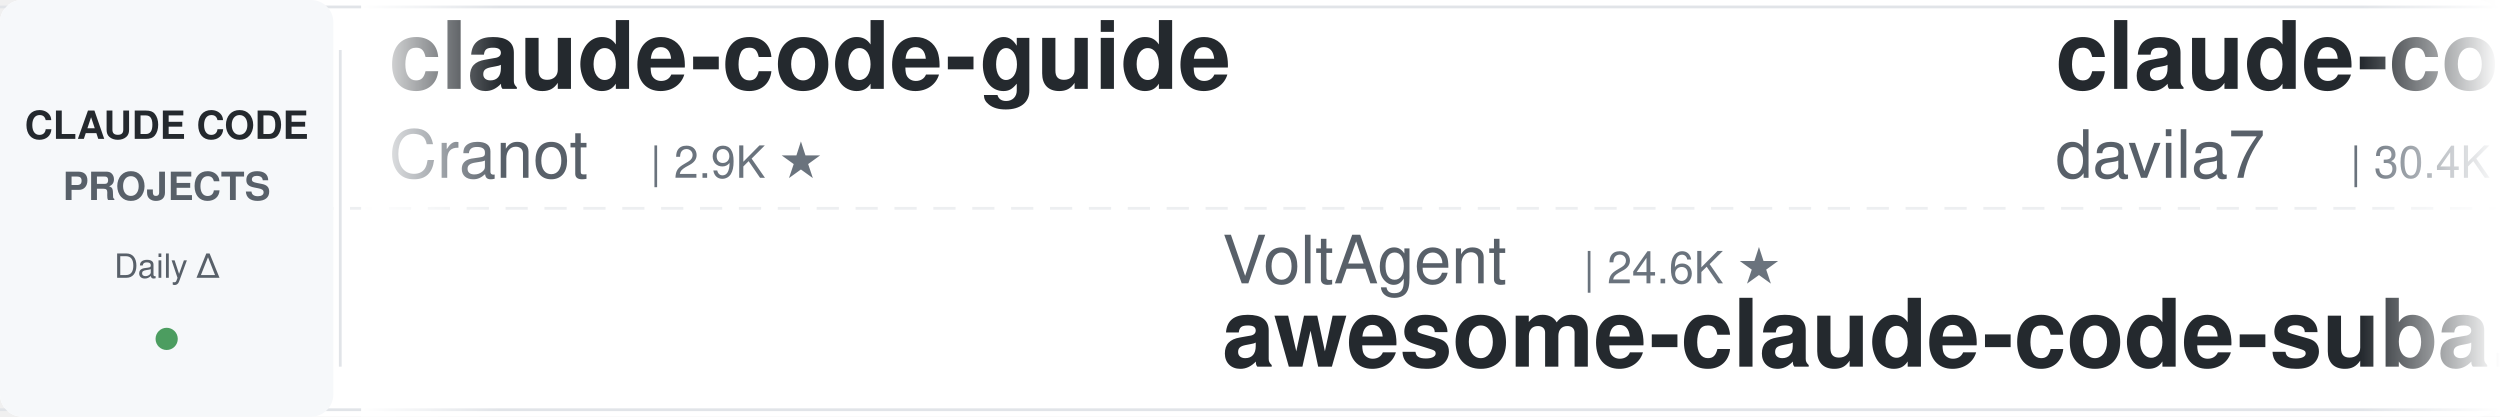
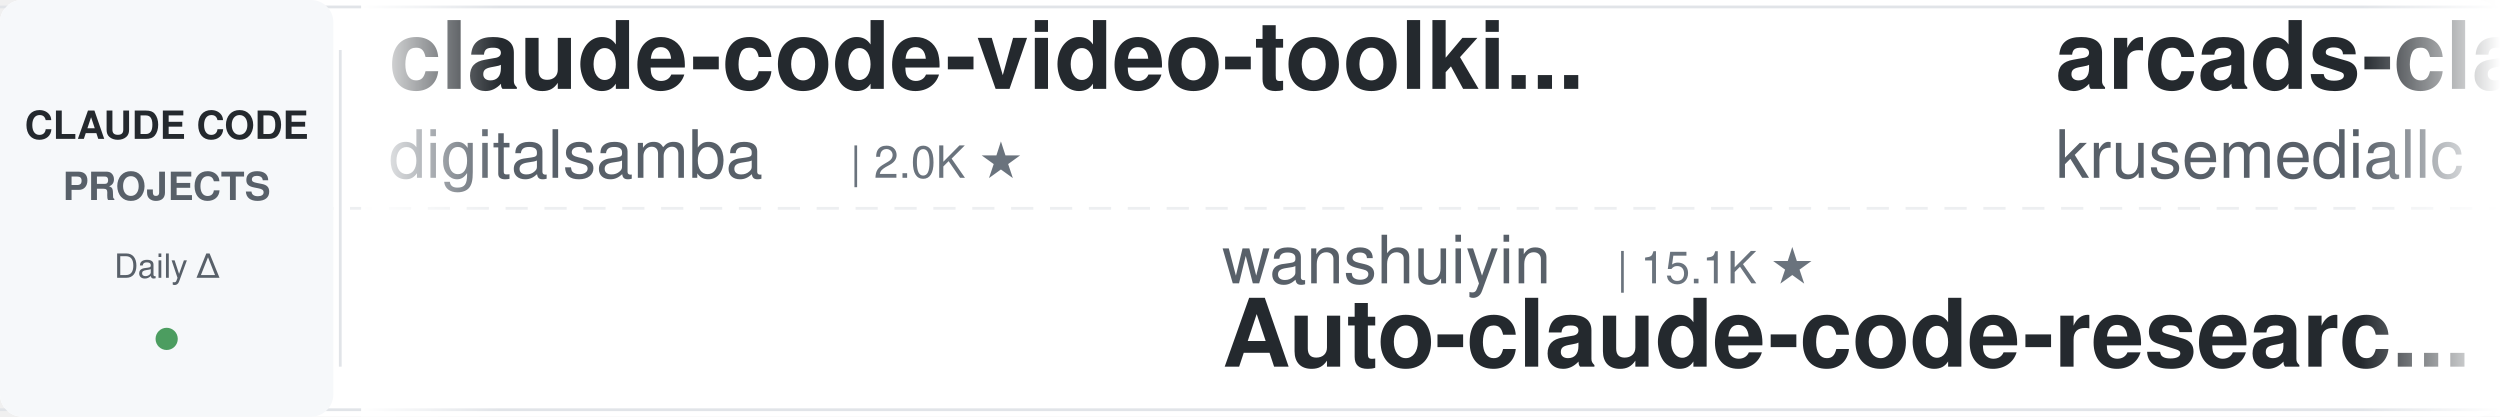
<svg xmlns="http://www.w3.org/2000/svg" width="900" height="150">
  <defs>
    <linearGradient id="leftFade" x1="0%" y1="0%" x2="100%" y2="0%">
      <stop offset="0%" style="stop-color:#ffffff;stop-opacity:1" />
      <stop offset="100%" style="stop-color:#ffffff;stop-opacity:0" />
    </linearGradient>
    <linearGradient id="rightFade" x1="0%" y1="0%" x2="100%" y2="0%">
      <stop offset="0%" style="stop-color:#ffffff;stop-opacity:0" />
      <stop offset="100%" style="stop-color:#ffffff;stop-opacity:1" />
    </linearGradient>
  </defs>
  <rect width="900" height="150" fill="#ffffff" rx="8" />
  <rect x="0" y="2" width="900" height="1" fill="#e1e4e8" />
  <rect x="0" y="147" width="900" height="1" fill="#e1e4e8" />
  <line x1="0" y1="75" x2="900" y2="75" stroke="#e1e4e8" stroke-width="1" stroke-dasharray="8 6" opacity="0.6" />
  <rect x="0" y="0" width="120" height="150" fill="#f6f8fa" rx="8" />
  <text x="60" y="50" font-family="-apple-system, BlinkMacSystemFont, 'Segoe UI', Helvetica, Arial, sans-serif" font-size="14" font-weight="600" fill="#24292e" text-anchor="middle">CLAUDE CODE</text>
  <text x="60" y="72" font-family="-apple-system, BlinkMacSystemFont, 'Segoe UI', Helvetica, Arial, sans-serif" font-size="14" font-weight="600" fill="#586069" text-anchor="middle">PROJECTS</text>
  <text x="60" y="100" font-family="-apple-system, BlinkMacSystemFont, 'Segoe UI', Helvetica, Arial, sans-serif" font-size="12" font-weight="500" fill="#586069" text-anchor="middle">Daily Δ</text>
  <circle cx="60" cy="122" r="4" fill="#22863a" opacity="0.8" />
  <rect x="122" y="18" width="1" height="114" fill="#e1e4e8" />
  <clipPath id="tickerClip">
    <rect x="130" y="0" width="770" height="150" />
  </clipPath>
  <g clip-path="url(#tickerClip)">
    <g id="tickerItems">
      <animateTransform attributeName="transform" attributeType="XML" type="translate" from="0 0" to="-3000 0" dur="54s" repeatCount="indefinite" />
      <g transform="translate(0, 0)">
-         <text x="140" y="32" font-family="-apple-system, BlinkMacSystemFont, 'Segoe UI', Helvetica, Arial, sans-serif" font-size="34" font-weight="600" fill="#24292e">claude-code-guide</text>
-         <text x="140" y="64" font-family="-apple-system, BlinkMacSystemFont, 'Segoe UI', Helvetica, Arial, sans-serif" font-size="24" font-weight="400" fill="#586069">Cranot</text>
-         <text x="234" y="64" font-family="-apple-system, BlinkMacSystemFont, 'Segoe UI', Helvetica, Arial, sans-serif" font-size="16" font-weight="500" fill="#6a737d">| 2.9K ★</text>
+         <text x="140" y="32" font-family="-apple-system, BlinkMacSystemFont, 'Segoe UI', Helvetica, Arial, sans-serif" font-size="34" font-weight="600" fill="#24292e">claude-code-video-toolki...</text>
+         <text x="140" y="64" font-family="-apple-system, BlinkMacSystemFont, 'Segoe UI', Helvetica, Arial, sans-serif" font-size="24" font-weight="400" fill="#586069">digitalsamba</text>
+         <text x="306" y="64" font-family="-apple-system, BlinkMacSystemFont, 'Segoe UI', Helvetica, Arial, sans-serif" font-size="16" font-weight="500" fill="#6a737d">| 2.0K ★</text>
      </g>
      <g transform="translate(300, 0)">
-         <text x="140" y="102" font-family="-apple-system, BlinkMacSystemFont, 'Segoe UI', Helvetica, Arial, sans-serif" font-size="24" font-weight="400" fill="#586069">VoltAgent</text>
-         <text x="270" y="102" font-family="-apple-system, BlinkMacSystemFont, 'Segoe UI', Helvetica, Arial, sans-serif" font-size="16" font-weight="500" fill="#6a737d">| 24.6K ★</text>
-         <text x="140" y="132" font-family="-apple-system, BlinkMacSystemFont, 'Segoe UI', Helvetica, Arial, sans-serif" font-size="34" font-weight="600" fill="#24292e">awesome-claude-code-suba...</text>
+         <text x="140" y="102" font-family="-apple-system, BlinkMacSystemFont, 'Segoe UI', Helvetica, Arial, sans-serif" font-size="24" font-weight="400" fill="#586069">wanshuiyin</text>
+         <text x="282" y="102" font-family="-apple-system, BlinkMacSystemFont, 'Segoe UI', Helvetica, Arial, sans-serif" font-size="16" font-weight="500" fill="#6a737d">| 15.1K ★</text>
+         <text x="140" y="132" font-family="-apple-system, BlinkMacSystemFont, 'Segoe UI', Helvetica, Arial, sans-serif" font-size="34" font-weight="600" fill="#24292e">Auto-claude-code-researc...</text>
      </g>
      <g transform="translate(600, 0)">
-         <text x="140" y="32" font-family="-apple-system, BlinkMacSystemFont, 'Segoe UI', Helvetica, Arial, sans-serif" font-size="34" font-weight="600" fill="#24292e">claude-code-templates</text>
-         <text x="140" y="64" font-family="-apple-system, BlinkMacSystemFont, 'Segoe UI', Helvetica, Arial, sans-serif" font-size="24" font-weight="400" fill="#586069">davila7</text>
-         <text x="246" y="64" font-family="-apple-system, BlinkMacSystemFont, 'Segoe UI', Helvetica, Arial, sans-serif" font-size="16" font-weight="500" fill="#6a737d">| 30.4K ★</text>
+         <text x="140" y="32" font-family="-apple-system, BlinkMacSystemFont, 'Segoe UI', Helvetica, Arial, sans-serif" font-size="34" font-weight="600" fill="#24292e">arcads-claude-code</text>
+         <text x="140" y="64" font-family="-apple-system, BlinkMacSystemFont, 'Segoe UI', Helvetica, Arial, sans-serif" font-size="24" font-weight="400" fill="#586069">krusemediallc</text>
+         <text x="318" y="64" font-family="-apple-system, BlinkMacSystemFont, 'Segoe UI', Helvetica, Arial, sans-serif" font-size="16" font-weight="500" fill="#6a737d">| 1.4K ★</text>
      </g>
      <g transform="translate(900, 0)">
-         <text x="140" y="102" font-family="-apple-system, BlinkMacSystemFont, 'Segoe UI', Helvetica, Arial, sans-serif" font-size="24" font-weight="400" fill="#586069">huangjia2019</text>
-         <text x="306" y="102" font-family="-apple-system, BlinkMacSystemFont, 'Segoe UI', Helvetica, Arial, sans-serif" font-size="16" font-weight="500" fill="#6a737d">| 1.1K ★</text>
-         <text x="140" y="132" font-family="-apple-system, BlinkMacSystemFont, 'Segoe UI', Helvetica, Arial, sans-serif" font-size="34" font-weight="600" fill="#24292e">claude-code-engineering</text>
+         <text x="140" y="102" font-family="-apple-system, BlinkMacSystemFont, 'Segoe UI', Helvetica, Arial, sans-serif" font-size="24" font-weight="400" fill="#586069">ccplugins</text>
+         <text x="270" y="102" font-family="-apple-system, BlinkMacSystemFont, 'Segoe UI', Helvetica, Arial, sans-serif" font-size="16" font-weight="500" fill="#6a737d">| 922 ★</text>
+         <text x="140" y="132" font-family="-apple-system, BlinkMacSystemFont, 'Segoe UI', Helvetica, Arial, sans-serif" font-size="34" font-weight="600" fill="#24292e">awesome-claude-code-plug...</text>
      </g>
      <g transform="translate(1200, 0)">
-         <text x="140" y="32" font-family="-apple-system, BlinkMacSystemFont, 'Segoe UI', Helvetica, Arial, sans-serif" font-size="34" font-weight="600" fill="#24292e">claude-code-rev</text>
-         <text x="140" y="64" font-family="-apple-system, BlinkMacSystemFont, 'Segoe UI', Helvetica, Arial, sans-serif" font-size="24" font-weight="400" fill="#586069">oboard</text>
-         <text x="234" y="64" font-family="-apple-system, BlinkMacSystemFont, 'Segoe UI', Helvetica, Arial, sans-serif" font-size="16" font-weight="500" fill="#6a737d">| 3.3K ★</text>
+         <text x="140" y="32" font-family="-apple-system, BlinkMacSystemFont, 'Segoe UI', Helvetica, Arial, sans-serif" font-size="34" font-weight="600" fill="#24292e">ECC</text>
+         <text x="140" y="64" font-family="-apple-system, BlinkMacSystemFont, 'Segoe UI', Helvetica, Arial, sans-serif" font-size="24" font-weight="400" fill="#586069">affaan-m</text>
+         <text x="258" y="64" font-family="-apple-system, BlinkMacSystemFont, 'Segoe UI', Helvetica, Arial, sans-serif" font-size="16" font-weight="500" fill="#6a737d">| 242.8K ★</text>
      </g>
      <g transform="translate(1500, 0)">
-         <text x="140" y="102" font-family="-apple-system, BlinkMacSystemFont, 'Segoe UI', Helvetica, Arial, sans-serif" font-size="24" font-weight="400" fill="#586069">digitalsamba</text>
-         <text x="306" y="102" font-family="-apple-system, BlinkMacSystemFont, 'Segoe UI', Helvetica, Arial, sans-serif" font-size="16" font-weight="500" fill="#6a737d">| 2.0K ★</text>
-         <text x="140" y="132" font-family="-apple-system, BlinkMacSystemFont, 'Segoe UI', Helvetica, Arial, sans-serif" font-size="34" font-weight="600" fill="#24292e">claude-code-video-toolki...</text>
+         <text x="140" y="102" font-family="-apple-system, BlinkMacSystemFont, 'Segoe UI', Helvetica, Arial, sans-serif" font-size="24" font-weight="400" fill="#586069">jqueryscript</text>
+         <text x="306" y="102" font-family="-apple-system, BlinkMacSystemFont, 'Segoe UI', Helvetica, Arial, sans-serif" font-size="16" font-weight="500" fill="#6a737d">| 504 ★</text>
+         <text x="140" y="132" font-family="-apple-system, BlinkMacSystemFont, 'Segoe UI', Helvetica, Arial, sans-serif" font-size="34" font-weight="600" fill="#24292e">awesome-claude-code</text>
      </g>
      <g transform="translate(1800, 0)">
-         <text x="140" y="32" font-family="-apple-system, BlinkMacSystemFont, 'Segoe UI', Helvetica, Arial, sans-serif" font-size="34" font-weight="600" fill="#24292e">Claude-Code-Game-Studios</text>
-         <text x="140" y="64" font-family="-apple-system, BlinkMacSystemFont, 'Segoe UI', Helvetica, Arial, sans-serif" font-size="24" font-weight="400" fill="#586069">Donchitos</text>
-         <text x="270" y="64" font-family="-apple-system, BlinkMacSystemFont, 'Segoe UI', Helvetica, Arial, sans-serif" font-size="16" font-weight="500" fill="#6a737d">| 24.5K ★</text>
+         <text x="140" y="32" font-family="-apple-system, BlinkMacSystemFont, 'Segoe UI', Helvetica, Arial, sans-serif" font-size="34" font-weight="600" fill="#24292e">andrej-karpathy-skills</text>
+         <text x="140" y="64" font-family="-apple-system, BlinkMacSystemFont, 'Segoe UI', Helvetica, Arial, sans-serif" font-size="24" font-weight="400" fill="#586069">multica-ai</text>
+         <text x="282" y="64" font-family="-apple-system, BlinkMacSystemFont, 'Segoe UI', Helvetica, Arial, sans-serif" font-size="16" font-weight="500" fill="#6a737d">| 206.2K ★</text>
      </g>
      <g transform="translate(2100, 0)">
-         <text x="140" y="102" font-family="-apple-system, BlinkMacSystemFont, 'Segoe UI', Helvetica, Arial, sans-serif" font-size="24" font-weight="400" fill="#586069">Njengah</text>
-         <text x="246" y="102" font-family="-apple-system, BlinkMacSystemFont, 'Segoe UI', Helvetica, Arial, sans-serif" font-size="16" font-weight="500" fill="#6a737d">| 1.9K ★</text>
-         <text x="140" y="132" font-family="-apple-system, BlinkMacSystemFont, 'Segoe UI', Helvetica, Arial, sans-serif" font-size="34" font-weight="600" fill="#24292e">claude-code-cheat-sheet</text>
+         <text x="140" y="102" font-family="-apple-system, BlinkMacSystemFont, 'Segoe UI', Helvetica, Arial, sans-serif" font-size="24" font-weight="400" fill="#586069">SeemSeam</text>
+         <text x="258" y="102" font-family="-apple-system, BlinkMacSystemFont, 'Segoe UI', Helvetica, Arial, sans-serif" font-size="16" font-weight="500" fill="#6a737d">| 3.4K ★</text>
+         <text x="140" y="132" font-family="-apple-system, BlinkMacSystemFont, 'Segoe UI', Helvetica, Arial, sans-serif" font-size="34" font-weight="600" fill="#24292e">claude_codex_bridge</text>
      </g>
      <g transform="translate(2400, 0)">
-         <text x="140" y="32" font-family="-apple-system, BlinkMacSystemFont, 'Segoe UI', Helvetica, Arial, sans-serif" font-size="34" font-weight="600" fill="#24292e">claude-code-proxy</text>
-         <text x="140" y="64" font-family="-apple-system, BlinkMacSystemFont, 'Segoe UI', Helvetica, Arial, sans-serif" font-size="24" font-weight="400" fill="#586069">1rgs</text>
-         <text x="210" y="64" font-family="-apple-system, BlinkMacSystemFont, 'Segoe UI', Helvetica, Arial, sans-serif" font-size="16" font-weight="500" fill="#6a737d">| 3.7K ★</text>
+         <text x="140" y="32" font-family="-apple-system, BlinkMacSystemFont, 'Segoe UI', Helvetica, Arial, sans-serif" font-size="34" font-weight="600" fill="#24292e">claude-code-security-rev...</text>
+         <text x="140" y="64" font-family="-apple-system, BlinkMacSystemFont, 'Segoe UI', Helvetica, Arial, sans-serif" font-size="24" font-weight="400" fill="#586069">anthropics</text>
+         <text x="282" y="64" font-family="-apple-system, BlinkMacSystemFont, 'Segoe UI', Helvetica, Arial, sans-serif" font-size="16" font-weight="500" fill="#6a737d">| 6.0K ★</text>
      </g>
      <g transform="translate(2700, 0)">
-         <text x="140" y="102" font-family="-apple-system, BlinkMacSystemFont, 'Segoe UI', Helvetica, Arial, sans-serif" font-size="24" font-weight="400" fill="#586069">Pimzino</text>
-         <text x="246" y="102" font-family="-apple-system, BlinkMacSystemFont, 'Segoe UI', Helvetica, Arial, sans-serif" font-size="16" font-weight="500" fill="#6a737d">| 3.9K ★</text>
-         <text x="140" y="132" font-family="-apple-system, BlinkMacSystemFont, 'Segoe UI', Helvetica, Arial, sans-serif" font-size="34" font-weight="600" fill="#24292e">claude-code-spec-workflo...</text>
+         <text x="140" y="102" font-family="-apple-system, BlinkMacSystemFont, 'Segoe UI', Helvetica, Arial, sans-serif" font-size="24" font-weight="400" fill="#586069">Maciek-roboblog</text>
+         <text x="342" y="102" font-family="-apple-system, BlinkMacSystemFont, 'Segoe UI', Helvetica, Arial, sans-serif" font-size="16" font-weight="500" fill="#6a737d">| 8.7K ★</text>
+         <text x="140" y="132" font-family="-apple-system, BlinkMacSystemFont, 'Segoe UI', Helvetica, Arial, sans-serif" font-size="34" font-weight="600" fill="#24292e">Claude-Code-Usage-Monito...</text>
      </g>
      <g transform="translate(3000, 0)">
-         <text x="140" y="32" font-family="-apple-system, BlinkMacSystemFont, 'Segoe UI', Helvetica, Arial, sans-serif" font-size="34" font-weight="600" fill="#24292e">claude-code-guide</text>
-         <text x="140" y="64" font-family="-apple-system, BlinkMacSystemFont, 'Segoe UI', Helvetica, Arial, sans-serif" font-size="24" font-weight="400" fill="#586069">Cranot</text>
-         <text x="234" y="64" font-family="-apple-system, BlinkMacSystemFont, 'Segoe UI', Helvetica, Arial, sans-serif" font-size="16" font-weight="500" fill="#6a737d">| 2.9K ★</text>
+         <text x="140" y="32" font-family="-apple-system, BlinkMacSystemFont, 'Segoe UI', Helvetica, Arial, sans-serif" font-size="34" font-weight="600" fill="#24292e">claude-code-video-toolki...</text>
+         <text x="140" y="64" font-family="-apple-system, BlinkMacSystemFont, 'Segoe UI', Helvetica, Arial, sans-serif" font-size="24" font-weight="400" fill="#586069">digitalsamba</text>
+         <text x="306" y="64" font-family="-apple-system, BlinkMacSystemFont, 'Segoe UI', Helvetica, Arial, sans-serif" font-size="16" font-weight="500" fill="#6a737d">| 2.0K ★</text>
      </g>
      <g transform="translate(3300, 0)">
-         <text x="140" y="102" font-family="-apple-system, BlinkMacSystemFont, 'Segoe UI', Helvetica, Arial, sans-serif" font-size="24" font-weight="400" fill="#586069">VoltAgent</text>
-         <text x="270" y="102" font-family="-apple-system, BlinkMacSystemFont, 'Segoe UI', Helvetica, Arial, sans-serif" font-size="16" font-weight="500" fill="#6a737d">| 24.6K ★</text>
-         <text x="140" y="132" font-family="-apple-system, BlinkMacSystemFont, 'Segoe UI', Helvetica, Arial, sans-serif" font-size="34" font-weight="600" fill="#24292e">awesome-claude-code-suba...</text>
+         <text x="140" y="102" font-family="-apple-system, BlinkMacSystemFont, 'Segoe UI', Helvetica, Arial, sans-serif" font-size="24" font-weight="400" fill="#586069">wanshuiyin</text>
+         <text x="282" y="102" font-family="-apple-system, BlinkMacSystemFont, 'Segoe UI', Helvetica, Arial, sans-serif" font-size="16" font-weight="500" fill="#6a737d">| 15.1K ★</text>
+         <text x="140" y="132" font-family="-apple-system, BlinkMacSystemFont, 'Segoe UI', Helvetica, Arial, sans-serif" font-size="34" font-weight="600" fill="#24292e">Auto-claude-code-researc...</text>
      </g>
      <g transform="translate(3600, 0)">
-         <text x="140" y="32" font-family="-apple-system, BlinkMacSystemFont, 'Segoe UI', Helvetica, Arial, sans-serif" font-size="34" font-weight="600" fill="#24292e">claude-code-templates</text>
-         <text x="140" y="64" font-family="-apple-system, BlinkMacSystemFont, 'Segoe UI', Helvetica, Arial, sans-serif" font-size="24" font-weight="400" fill="#586069">davila7</text>
-         <text x="246" y="64" font-family="-apple-system, BlinkMacSystemFont, 'Segoe UI', Helvetica, Arial, sans-serif" font-size="16" font-weight="500" fill="#6a737d">| 30.4K ★</text>
+         <text x="140" y="32" font-family="-apple-system, BlinkMacSystemFont, 'Segoe UI', Helvetica, Arial, sans-serif" font-size="34" font-weight="600" fill="#24292e">arcads-claude-code</text>
+         <text x="140" y="64" font-family="-apple-system, BlinkMacSystemFont, 'Segoe UI', Helvetica, Arial, sans-serif" font-size="24" font-weight="400" fill="#586069">krusemediallc</text>
+         <text x="318" y="64" font-family="-apple-system, BlinkMacSystemFont, 'Segoe UI', Helvetica, Arial, sans-serif" font-size="16" font-weight="500" fill="#6a737d">| 1.4K ★</text>
      </g>
      <g transform="translate(3900, 0)">
-         <text x="140" y="102" font-family="-apple-system, BlinkMacSystemFont, 'Segoe UI', Helvetica, Arial, sans-serif" font-size="24" font-weight="400" fill="#586069">huangjia2019</text>
-         <text x="306" y="102" font-family="-apple-system, BlinkMacSystemFont, 'Segoe UI', Helvetica, Arial, sans-serif" font-size="16" font-weight="500" fill="#6a737d">| 1.1K ★</text>
-         <text x="140" y="132" font-family="-apple-system, BlinkMacSystemFont, 'Segoe UI', Helvetica, Arial, sans-serif" font-size="34" font-weight="600" fill="#24292e">claude-code-engineering</text>
+         <text x="140" y="102" font-family="-apple-system, BlinkMacSystemFont, 'Segoe UI', Helvetica, Arial, sans-serif" font-size="24" font-weight="400" fill="#586069">ccplugins</text>
+         <text x="270" y="102" font-family="-apple-system, BlinkMacSystemFont, 'Segoe UI', Helvetica, Arial, sans-serif" font-size="16" font-weight="500" fill="#6a737d">| 922 ★</text>
+         <text x="140" y="132" font-family="-apple-system, BlinkMacSystemFont, 'Segoe UI', Helvetica, Arial, sans-serif" font-size="34" font-weight="600" fill="#24292e">awesome-claude-code-plug...</text>
      </g>
    </g>
  </g>
  <rect x="130" y="0" width="50" height="150" fill="url(#leftFade)" />
  <rect x="850" y="0" width="50" height="150" fill="url(#rightFade)" />
</svg>
